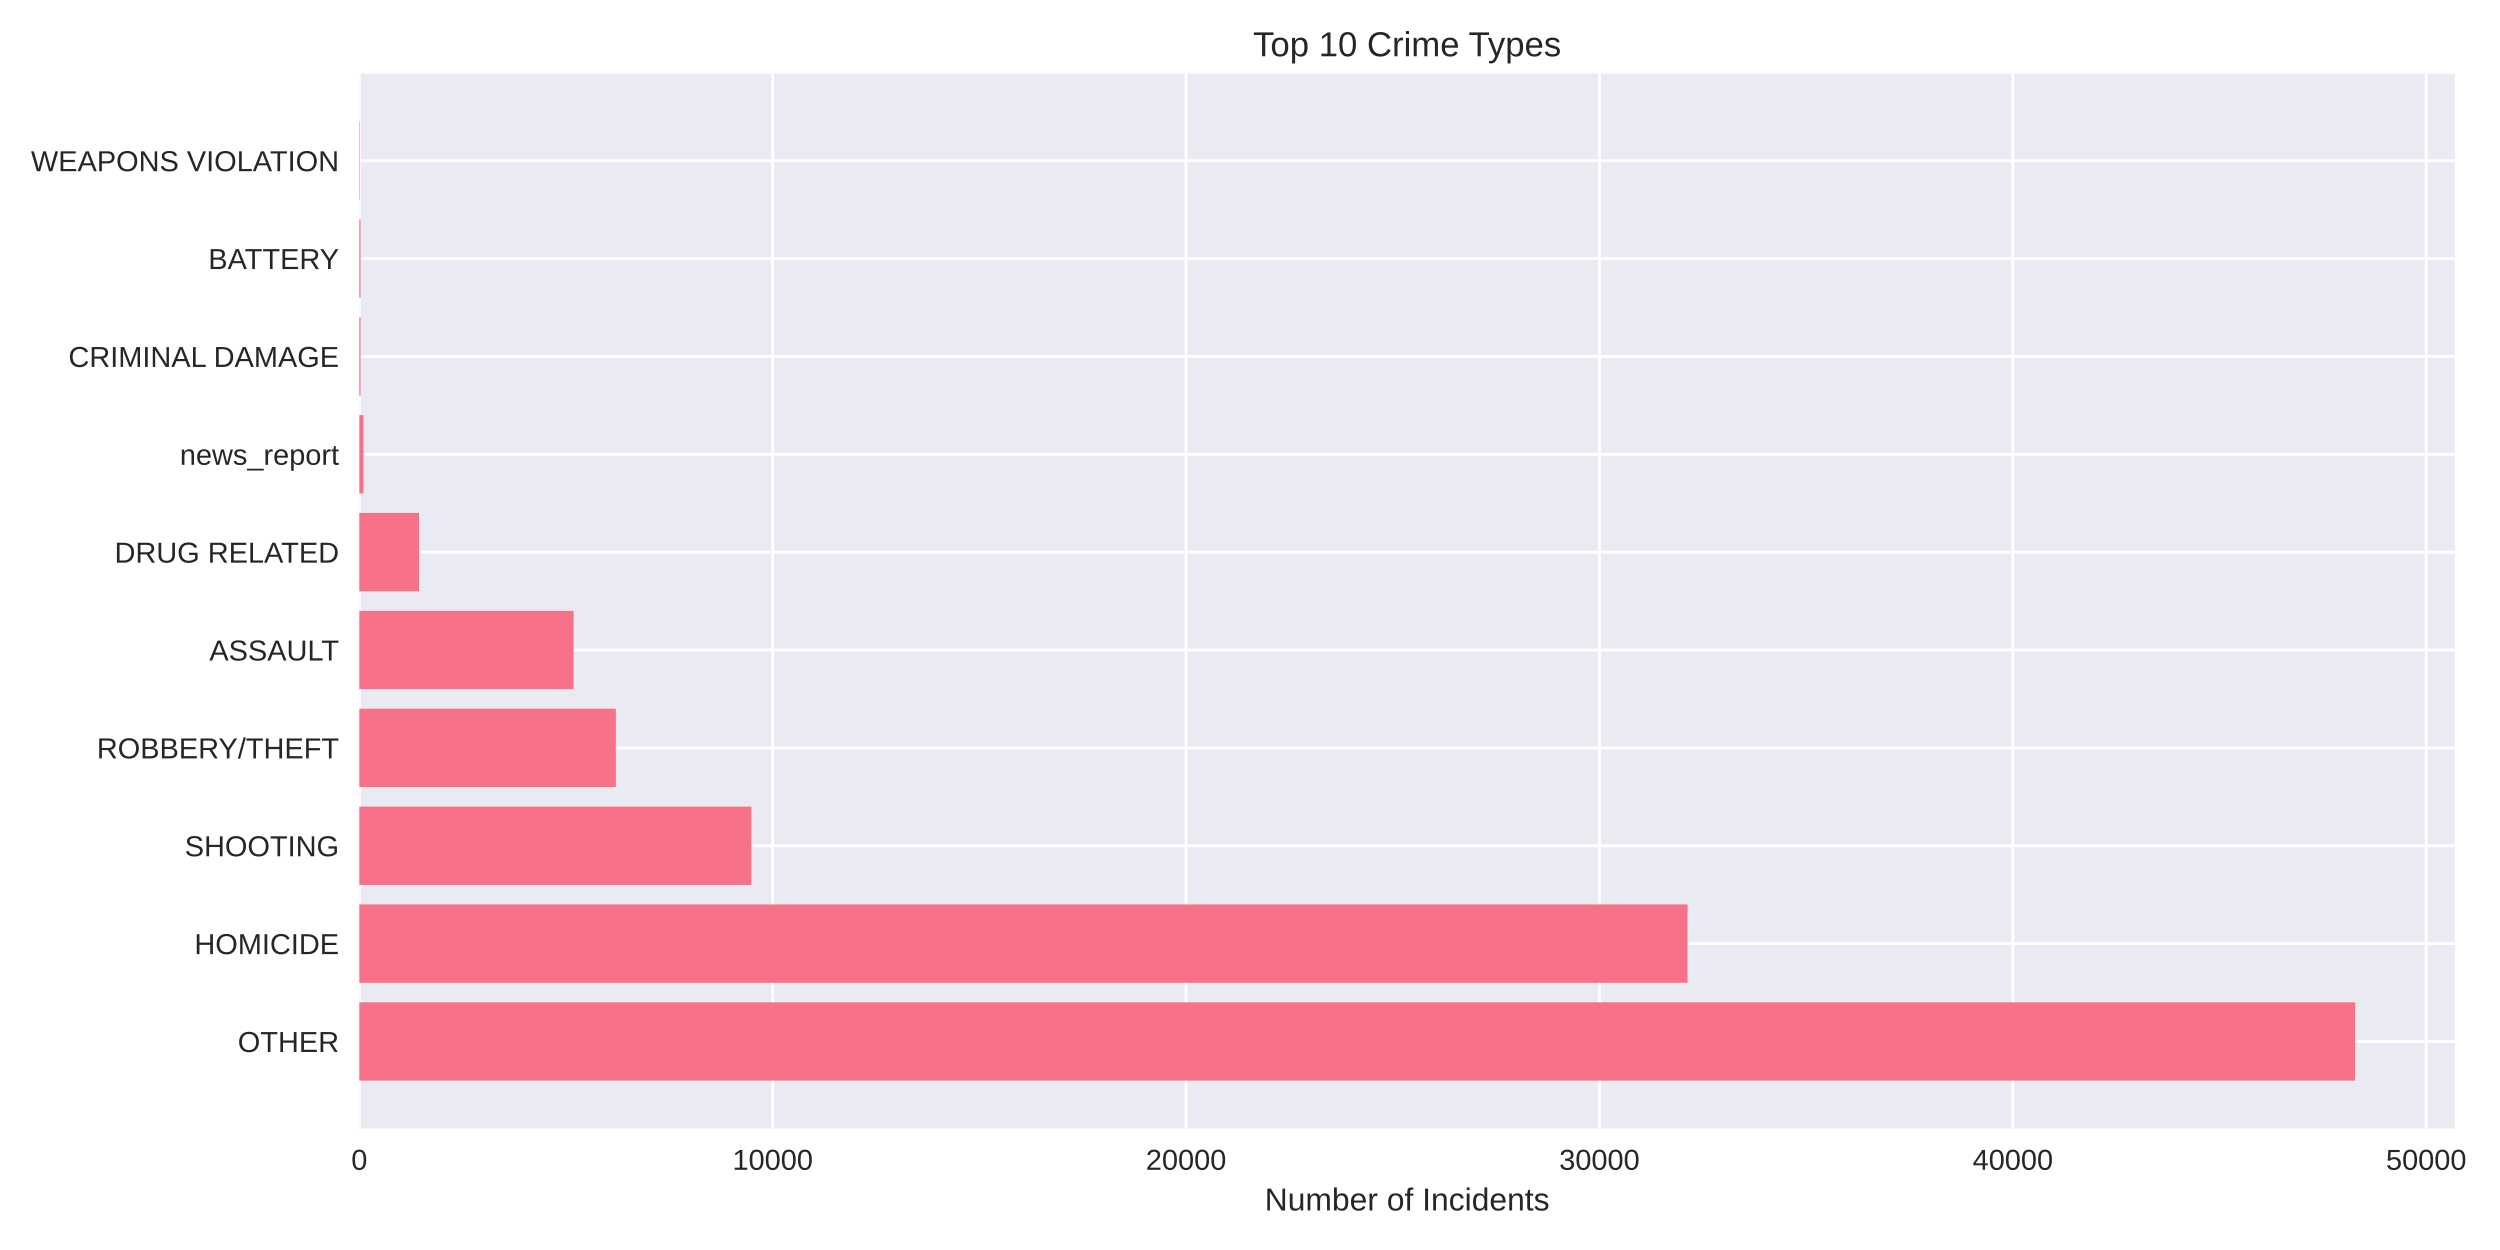
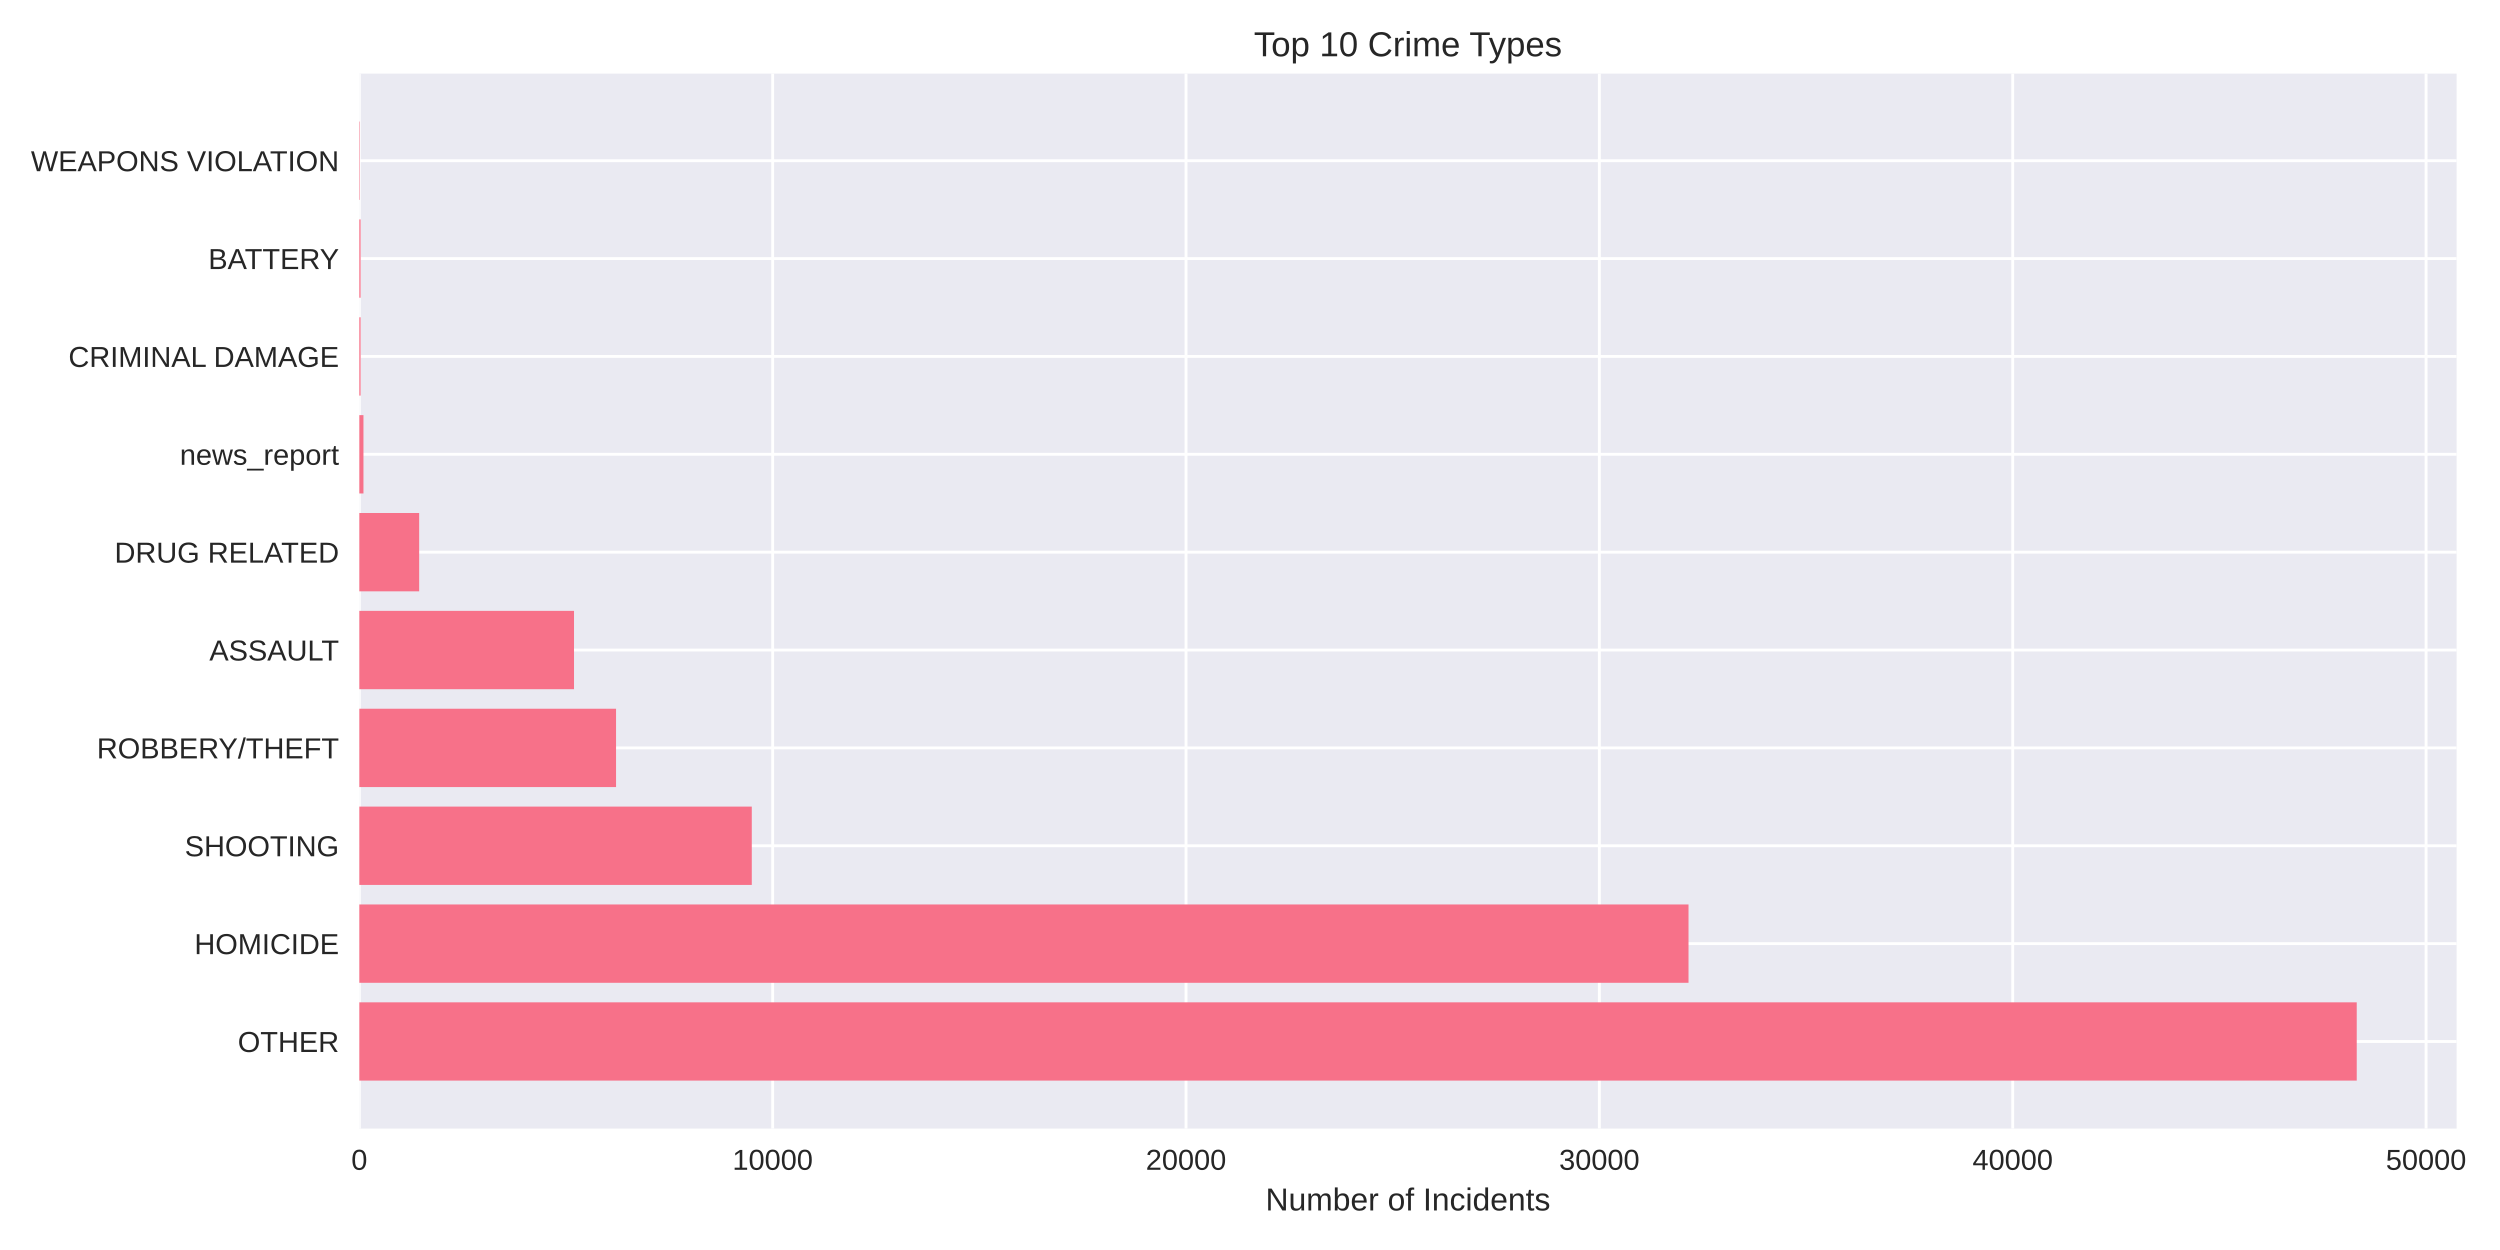
<svg xmlns="http://www.w3.org/2000/svg" width="864pt" height="432pt" viewBox="0 0 864 432" version="1.1">
  <defs>
    <style type="text/css">*{stroke-linejoin: round; stroke-linecap: butt}</style>
  </defs>
  <g id="figure_1">
    <g id="patch_1">
      <path d="M 0 432  L 864 432  L 864 0  L 0 0  z " style="fill: #ffffff" />
    </g>
    <g id="axes_1">
      <g id="patch_2">
-         <path d="M 124.18 390.04  L 848.43 390.04  L 848.43 25.44  L 124.18 25.44  z " style="fill: #eaeaf2" />
+         <path d="M 124.18 390.04  L 849.004 390.04  L 849.004 25.44  L 124.18 25.44  z " style="fill: #eaeaf2" />
      </g>
      <g id="matplotlib.axis_1">
        <g id="xtick_1">
          <g id="line2d_1">
-             <path d="M 124.18 390.04  L 124.18 25.44  " clip-path="url(#pa4c67c4f8b)" style="fill: none; stroke: #ffffff; stroke-linecap: round" />
+             <path d="M 124.18 390.04  L 124.18 25.44  " clip-path="url(#pcae59fc707)" style="fill: none; stroke: #ffffff; stroke-linecap: round" />
          </g>
          <g id="line2d_2" />
          <g id="text_1">
            <text style="fill: #262626; font: 10px 'Arial', 'Liberation Sans', 'DejaVu Sans', 'Bitstream Vera Sans', sans-serif; text-anchor: middle" x="124.18" y="404.287" transform="rotate(-0 124.18 404.2869)">0</text>
          </g>
        </g>
        <g id="xtick_2">
          <g id="line2d_3">
-             <path d="M 267.044 390.04  L 267.044 25.44  " clip-path="url(#pa4c67c4f8b)" style="fill: none; stroke: #ffffff; stroke-linecap: round" />
+             <path d="M 267.033 390.04  L 267.033 25.44  " clip-path="url(#pcae59fc707)" style="fill: none; stroke: #ffffff; stroke-linecap: round" />
          </g>
          <g id="line2d_4" />
          <g id="text_2">
-             <text style="fill: #262626; font: 10px 'Arial', 'Liberation Sans', 'DejaVu Sans', 'Bitstream Vera Sans', sans-serif; text-anchor: middle" x="267.044" y="404.287" transform="rotate(-0 267.0441 404.2869)">10000</text>
+             <text style="fill: #262626; font: 10px 'Arial', 'Liberation Sans', 'DejaVu Sans', 'Bitstream Vera Sans', sans-serif; text-anchor: middle" x="267.033" y="404.287" transform="rotate(-0 267.0331 404.2869)">10000</text>
          </g>
        </g>
        <g id="xtick_3">
          <g id="line2d_5">
-             <path d="M 409.908 390.04  L 409.908 25.44  " clip-path="url(#pa4c67c4f8b)" style="fill: none; stroke: #ffffff; stroke-linecap: round" />
+             <path d="M 409.886 390.04  L 409.886 25.44  " clip-path="url(#pcae59fc707)" style="fill: none; stroke: #ffffff; stroke-linecap: round" />
          </g>
          <g id="line2d_6" />
          <g id="text_3">
-             <text style="fill: #262626; font: 10px 'Arial', 'Liberation Sans', 'DejaVu Sans', 'Bitstream Vera Sans', sans-serif; text-anchor: middle" x="409.908" y="404.287" transform="rotate(-0 409.9083 404.2869)">20000</text>
+             <text style="fill: #262626; font: 10px 'Arial', 'Liberation Sans', 'DejaVu Sans', 'Bitstream Vera Sans', sans-serif; text-anchor: middle" x="409.886" y="404.287" transform="rotate(-0 409.8862 404.2869)">20000</text>
          </g>
        </g>
        <g id="xtick_4">
          <g id="line2d_7">
-             <path d="M 552.772 390.04  L 552.772 25.44  " clip-path="url(#pa4c67c4f8b)" style="fill: none; stroke: #ffffff; stroke-linecap: round" />
+             <path d="M 552.739 390.04  L 552.739 25.44  " clip-path="url(#pcae59fc707)" style="fill: none; stroke: #ffffff; stroke-linecap: round" />
          </g>
          <g id="line2d_8" />
          <g id="text_4">
-             <text style="fill: #262626; font: 10px 'Arial', 'Liberation Sans', 'DejaVu Sans', 'Bitstream Vera Sans', sans-serif; text-anchor: middle" x="552.772" y="404.287" transform="rotate(-0 552.7724 404.2869)">30000</text>
+             <text style="fill: #262626; font: 10px 'Arial', 'Liberation Sans', 'DejaVu Sans', 'Bitstream Vera Sans', sans-serif; text-anchor: middle" x="552.739" y="404.287" transform="rotate(-0 552.7393 404.2869)">30000</text>
          </g>
        </g>
        <g id="xtick_5">
          <g id="line2d_9">
-             <path d="M 695.637 390.04  L 695.637 25.44  " clip-path="url(#pa4c67c4f8b)" style="fill: none; stroke: #ffffff; stroke-linecap: round" />
+             <path d="M 695.592 390.04  L 695.592 25.44  " clip-path="url(#pcae59fc707)" style="fill: none; stroke: #ffffff; stroke-linecap: round" />
          </g>
          <g id="line2d_10" />
          <g id="text_5">
-             <text style="fill: #262626; font: 10px 'Arial', 'Liberation Sans', 'DejaVu Sans', 'Bitstream Vera Sans', sans-serif; text-anchor: middle" x="695.637" y="404.287" transform="rotate(-0 695.6366 404.2869)">40000</text>
+             <text style="fill: #262626; font: 10px 'Arial', 'Liberation Sans', 'DejaVu Sans', 'Bitstream Vera Sans', sans-serif; text-anchor: middle" x="695.592" y="404.287" transform="rotate(-0 695.5924 404.2869)">40000</text>
          </g>
        </g>
        <g id="xtick_6">
          <g id="line2d_11">
-             <path d="M 838.501 390.04  L 838.501 25.44  " clip-path="url(#pa4c67c4f8b)" style="fill: none; stroke: #ffffff; stroke-linecap: round" />
+             <path d="M 838.446 390.04  L 838.446 25.44  " clip-path="url(#pcae59fc707)" style="fill: none; stroke: #ffffff; stroke-linecap: round" />
          </g>
          <g id="line2d_12" />
          <g id="text_6">
-             <text style="fill: #262626; font: 10px 'Arial', 'Liberation Sans', 'DejaVu Sans', 'Bitstream Vera Sans', sans-serif; text-anchor: middle" x="838.501" y="404.287" transform="rotate(-0 838.5007 404.2869)">50000</text>
+             <text style="fill: #262626; font: 10px 'Arial', 'Liberation Sans', 'DejaVu Sans', 'Bitstream Vera Sans', sans-serif; text-anchor: middle" x="838.446" y="404.287" transform="rotate(-0 838.4455 404.2869)">50000</text>
          </g>
        </g>
        <g id="text_7">
-           <text style="fill: #262626; font: 11px 'Arial', 'Liberation Sans', 'DejaVu Sans', 'Bitstream Vera Sans', sans-serif; text-anchor: middle" x="486.305" y="418.333" transform="rotate(-0 486.3052 418.3334)">Number of Incidents</text>
+           <text style="fill: #262626; font: 11px 'Arial', 'Liberation Sans', 'DejaVu Sans', 'Bitstream Vera Sans', sans-serif; text-anchor: middle" x="486.592" y="418.333" transform="rotate(-0 486.5922 418.3334)">Number of Incidents</text>
        </g>
      </g>
      <g id="matplotlib.axis_2">
        <g id="ytick_1">
          <g id="line2d_13">
-             <path d="M 124.18 359.939  L 848.43 359.939  " clip-path="url(#pa4c67c4f8b)" style="fill: none; stroke: #ffffff; stroke-linecap: round" />
+             <path d="M 124.18 359.939  L 849.004 359.939  " clip-path="url(#pcae59fc707)" style="fill: none; stroke: #ffffff; stroke-linecap: round" />
          </g>
          <g id="line2d_14" />
          <g id="text_8">
            <text style="fill: #262626; font: 10px 'Arial', 'Liberation Sans', 'DejaVu Sans', 'Bitstream Vera Sans', sans-serif; text-anchor: end" x="117.18" y="363.562" transform="rotate(-0 117.18 363.562)">OTHER</text>
          </g>
        </g>
        <g id="ytick_2">
          <g id="line2d_15">
-             <path d="M 124.18 326.117  L 848.43 326.117  " clip-path="url(#pa4c67c4f8b)" style="fill: none; stroke: #ffffff; stroke-linecap: round" />
+             <path d="M 124.18 326.117  L 849.004 326.117  " clip-path="url(#pcae59fc707)" style="fill: none; stroke: #ffffff; stroke-linecap: round" />
          </g>
          <g id="line2d_16" />
          <g id="text_9">
            <text style="fill: #262626; font: 10px 'Arial', 'Liberation Sans', 'DejaVu Sans', 'Bitstream Vera Sans', sans-serif; text-anchor: end" x="117.18" y="329.74" transform="rotate(-0 117.18 329.7401)">HOMICIDE</text>
          </g>
        </g>
        <g id="ytick_3">
          <g id="line2d_17">
-             <path d="M 124.18 292.295  L 848.43 292.295  " clip-path="url(#pa4c67c4f8b)" style="fill: none; stroke: #ffffff; stroke-linecap: round" />
+             <path d="M 124.18 292.295  L 849.004 292.295  " clip-path="url(#pcae59fc707)" style="fill: none; stroke: #ffffff; stroke-linecap: round" />
          </g>
          <g id="line2d_18" />
          <g id="text_10">
            <text style="fill: #262626; font: 10px 'Arial', 'Liberation Sans', 'DejaVu Sans', 'Bitstream Vera Sans', sans-serif; text-anchor: end" x="117.18" y="295.918" transform="rotate(-0 117.18 295.9182)">SHOOTING</text>
          </g>
        </g>
        <g id="ytick_4">
          <g id="line2d_19">
-             <path d="M 124.18 258.473  L 848.43 258.473  " clip-path="url(#pa4c67c4f8b)" style="fill: none; stroke: #ffffff; stroke-linecap: round" />
+             <path d="M 124.18 258.473  L 849.004 258.473  " clip-path="url(#pcae59fc707)" style="fill: none; stroke: #ffffff; stroke-linecap: round" />
          </g>
          <g id="line2d_20" />
          <g id="text_11">
            <text style="fill: #262626; font: 10px 'Arial', 'Liberation Sans', 'DejaVu Sans', 'Bitstream Vera Sans', sans-serif; text-anchor: end" x="117.18" y="262.096" transform="rotate(-0 117.18 262.0963)">ROBBERY/THEFT</text>
          </g>
        </g>
        <g id="ytick_5">
          <g id="line2d_21">
-             <path d="M 124.18 224.651  L 848.43 224.651  " clip-path="url(#pa4c67c4f8b)" style="fill: none; stroke: #ffffff; stroke-linecap: round" />
+             <path d="M 124.18 224.651  L 849.004 224.651  " clip-path="url(#pcae59fc707)" style="fill: none; stroke: #ffffff; stroke-linecap: round" />
          </g>
          <g id="line2d_22" />
          <g id="text_12">
            <text style="fill: #262626; font: 10px 'Arial', 'Liberation Sans', 'DejaVu Sans', 'Bitstream Vera Sans', sans-serif; text-anchor: end" x="117.18" y="228.274" transform="rotate(-0 117.18 228.2744)">ASSAULT</text>
          </g>
        </g>
        <g id="ytick_6">
          <g id="line2d_23">
-             <path d="M 124.18 190.829  L 848.43 190.829  " clip-path="url(#pa4c67c4f8b)" style="fill: none; stroke: #ffffff; stroke-linecap: round" />
+             <path d="M 124.18 190.829  L 849.004 190.829  " clip-path="url(#pcae59fc707)" style="fill: none; stroke: #ffffff; stroke-linecap: round" />
          </g>
          <g id="line2d_24" />
          <g id="text_13">
            <text style="fill: #262626; font: 10px 'Arial', 'Liberation Sans', 'DejaVu Sans', 'Bitstream Vera Sans', sans-serif; text-anchor: end" x="117.18" y="194.452" transform="rotate(-0 117.18 194.4525)">DRUG RELATED</text>
          </g>
        </g>
        <g id="ytick_7">
          <g id="line2d_25">
-             <path d="M 124.18 157.007  L 848.43 157.007  " clip-path="url(#pa4c67c4f8b)" style="fill: none; stroke: #ffffff; stroke-linecap: round" />
+             <path d="M 124.18 157.007  L 849.004 157.007  " clip-path="url(#pcae59fc707)" style="fill: none; stroke: #ffffff; stroke-linecap: round" />
          </g>
          <g id="line2d_26" />
          <g id="text_14">
            <text style="fill: #262626; font: 10px 'Arial', 'Liberation Sans', 'DejaVu Sans', 'Bitstream Vera Sans', sans-serif; text-anchor: end" x="117.18" y="160.631" transform="rotate(-0 117.18 160.6306)">news_report</text>
          </g>
        </g>
        <g id="ytick_8">
          <g id="line2d_27">
-             <path d="M 124.18 123.185  L 848.43 123.185  " clip-path="url(#pa4c67c4f8b)" style="fill: none; stroke: #ffffff; stroke-linecap: round" />
+             <path d="M 124.18 123.185  L 849.004 123.185  " clip-path="url(#pcae59fc707)" style="fill: none; stroke: #ffffff; stroke-linecap: round" />
          </g>
          <g id="line2d_28" />
          <g id="text_15">
            <text style="fill: #262626; font: 10px 'Arial', 'Liberation Sans', 'DejaVu Sans', 'Bitstream Vera Sans', sans-serif; text-anchor: end" x="117.18" y="126.809" transform="rotate(-0 117.18 126.8087)">CRIMINAL DAMAGE</text>
          </g>
        </g>
        <g id="ytick_9">
          <g id="line2d_29">
-             <path d="M 124.18 89.363  L 848.43 89.363  " clip-path="url(#pa4c67c4f8b)" style="fill: none; stroke: #ffffff; stroke-linecap: round" />
+             <path d="M 124.18 89.363  L 849.004 89.363  " clip-path="url(#pcae59fc707)" style="fill: none; stroke: #ffffff; stroke-linecap: round" />
          </g>
          <g id="line2d_30" />
          <g id="text_16">
            <text style="fill: #262626; font: 10px 'Arial', 'Liberation Sans', 'DejaVu Sans', 'Bitstream Vera Sans', sans-serif; text-anchor: end" x="117.18" y="92.987" transform="rotate(-0 117.18 92.98681)">BATTERY</text>
          </g>
        </g>
        <g id="ytick_10">
          <g id="line2d_31">
-             <path d="M 124.18 55.541  L 848.43 55.541  " clip-path="url(#pa4c67c4f8b)" style="fill: none; stroke: #ffffff; stroke-linecap: round" />
+             <path d="M 124.18 55.541  L 849.004 55.541  " clip-path="url(#pcae59fc707)" style="fill: none; stroke: #ffffff; stroke-linecap: round" />
          </g>
          <g id="line2d_32" />
          <g id="text_17">
            <text style="fill: #262626; font: 10px 'Arial', 'Liberation Sans', 'DejaVu Sans', 'Bitstream Vera Sans', sans-serif; text-anchor: end" x="117.18" y="59.165" transform="rotate(-0 117.18 59.16492)">WEAPONS VIOLATION</text>
          </g>
        </g>
      </g>
      <g id="patch_3">
-         <path d="M 124.18 373.467  L 813.942 373.467  L 813.942 346.41  L 124.18 346.41  z " clip-path="url(#pa4c67c4f8b)" style="fill: #f77189" />
+         <path d="M 124.18 373.467  L 814.489 373.467  L 814.489 346.41  L 124.18 346.41  z " clip-path="url(#pcae59fc707)" style="fill: #f77189" />
      </g>
      <g id="patch_4">
-         <path d="M 124.18 339.645  L 583.217 339.645  L 583.217 312.588  L 124.18 312.588  z " clip-path="url(#pa4c67c4f8b)" style="fill: #f77189" />
+         <path d="M 124.18 339.645  L 583.553 339.645  L 583.553 312.588  L 124.18 312.588  z " clip-path="url(#pcae59fc707)" style="fill: #f77189" />
      </g>
      <g id="patch_5">
-         <path d="M 124.18 305.823  L 259.687 305.823  L 259.687 278.766  L 124.18 278.766  z " clip-path="url(#pa4c67c4f8b)" style="fill: #f77189" />
+         <path d="M 124.18 305.823  L 259.819 305.823  L 259.819 278.766  L 124.18 278.766  z " clip-path="url(#pcae59fc707)" style="fill: #f77189" />
      </g>
      <g id="patch_6">
-         <path d="M 124.18 272.002  L 212.841 272.002  L 212.841 244.944  L 124.18 244.944  z " clip-path="url(#pa4c67c4f8b)" style="fill: #f77189" />
+         <path d="M 124.18 272.002  L 212.906 272.002  L 212.906 244.944  L 124.18 244.944  z " clip-path="url(#pcae59fc707)" style="fill: #f77189" />
      </g>
      <g id="patch_7">
-         <path d="M 124.18 238.18  L 198.241 238.18  L 198.241 211.122  L 124.18 211.122  z " clip-path="url(#pa4c67c4f8b)" style="fill: #f77189" />
+         <path d="M 124.18 238.18  L 198.378 238.18  L 198.378 211.122  L 124.18 211.122  z " clip-path="url(#pcae59fc707)" style="fill: #f77189" />
      </g>
      <g id="patch_8">
-         <path d="M 124.18 204.358  L 144.852 204.358  L 144.852 177.3  L 124.18 177.3  z " clip-path="url(#pa4c67c4f8b)" style="fill: #f77189" />
+         <path d="M 124.18 204.358  L 144.865 204.358  L 144.865 177.3  L 124.18 177.3  z " clip-path="url(#pcae59fc707)" style="fill: #f77189" />
      </g>
      <g id="patch_9">
-         <path d="M 124.18 170.536  L 125.609 170.536  L 125.609 143.478  L 124.18 143.478  z " clip-path="url(#pa4c67c4f8b)" style="fill: #f77189" />
+         <path d="M 124.18 170.536  L 125.609 170.536  L 125.609 143.478  L 124.18 143.478  z " clip-path="url(#pcae59fc707)" style="fill: #f77189" />
      </g>
      <g id="patch_10">
-         <path d="M 124.18 136.714  L 124.623 136.714  L 124.623 109.657  L 124.18 109.657  z " clip-path="url(#pa4c67c4f8b)" style="fill: #f77189" />
+         <path d="M 124.18 136.714  L 124.623 136.714  L 124.623 109.657  L 124.18 109.657  z " clip-path="url(#pcae59fc707)" style="fill: #f77189" />
      </g>
      <g id="patch_11">
-         <path d="M 124.18 102.892  L 124.623 102.892  L 124.623 75.835  L 124.18 75.835  z " clip-path="url(#pa4c67c4f8b)" style="fill: #f77189" />
+         <path d="M 124.18 102.892  L 124.623 102.892  L 124.623 75.835  L 124.18 75.835  z " clip-path="url(#pcae59fc707)" style="fill: #f77189" />
      </g>
      <g id="patch_12">
-         <path d="M 124.18 69.07  L 124.337 69.07  L 124.337 42.013  L 124.18 42.013  z " clip-path="url(#pa4c67c4f8b)" style="fill: #f77189" />
+         <path d="M 124.18 69.07  L 124.337 69.07  L 124.337 42.013  L 124.18 42.013  z " clip-path="url(#pcae59fc707)" style="fill: #f77189" />
      </g>
      <g id="patch_13">
        <path d="M 124.18 390.04  L 124.18 25.44  " style="fill: none" />
      </g>
      <g id="patch_14">
-         <path d="M 848.43 390.04  L 848.43 25.44  " style="fill: none" />
+         <path d="M 849.004 390.04  L 849.004 25.44  " style="fill: none" />
      </g>
      <g id="patch_15">
-         <path d="M 124.18 390.04  L 848.43 390.04  " style="fill: none" />
+         <path d="M 124.18 390.04  L 849.004 390.04  " style="fill: none" />
      </g>
      <g id="patch_16">
-         <path d="M 124.18 25.44  L 848.43 25.44  " style="fill: none" />
+         <path d="M 124.18 25.44  L 849.004 25.44  " style="fill: none" />
      </g>
      <g id="text_18">
-         <text style="fill: #262626; font: 12px 'Arial', 'Liberation Sans', 'DejaVu Sans', 'Bitstream Vera Sans', sans-serif; text-anchor: middle" x="486.305" y="19.44" transform="rotate(-0 486.3052 19.44)">Top 10 Crime Types</text>
+         <text style="fill: #262626; font: 12px 'Arial', 'Liberation Sans', 'DejaVu Sans', 'Bitstream Vera Sans', sans-serif; text-anchor: middle" x="486.592" y="19.44" transform="rotate(-0 486.5922 19.44)">Top 10 Crime Types</text>
      </g>
    </g>
  </g>
  <defs>
-     <clipPath id="pa4c67c4f8b">
-       <rect x="124.18" y="25.44" width="724.25" height="364.6" />
+     <clipPath id="pcae59fc707">
+       <rect x="124.18" y="25.44" width="724.824" height="364.6" />
    </clipPath>
  </defs>
</svg>
